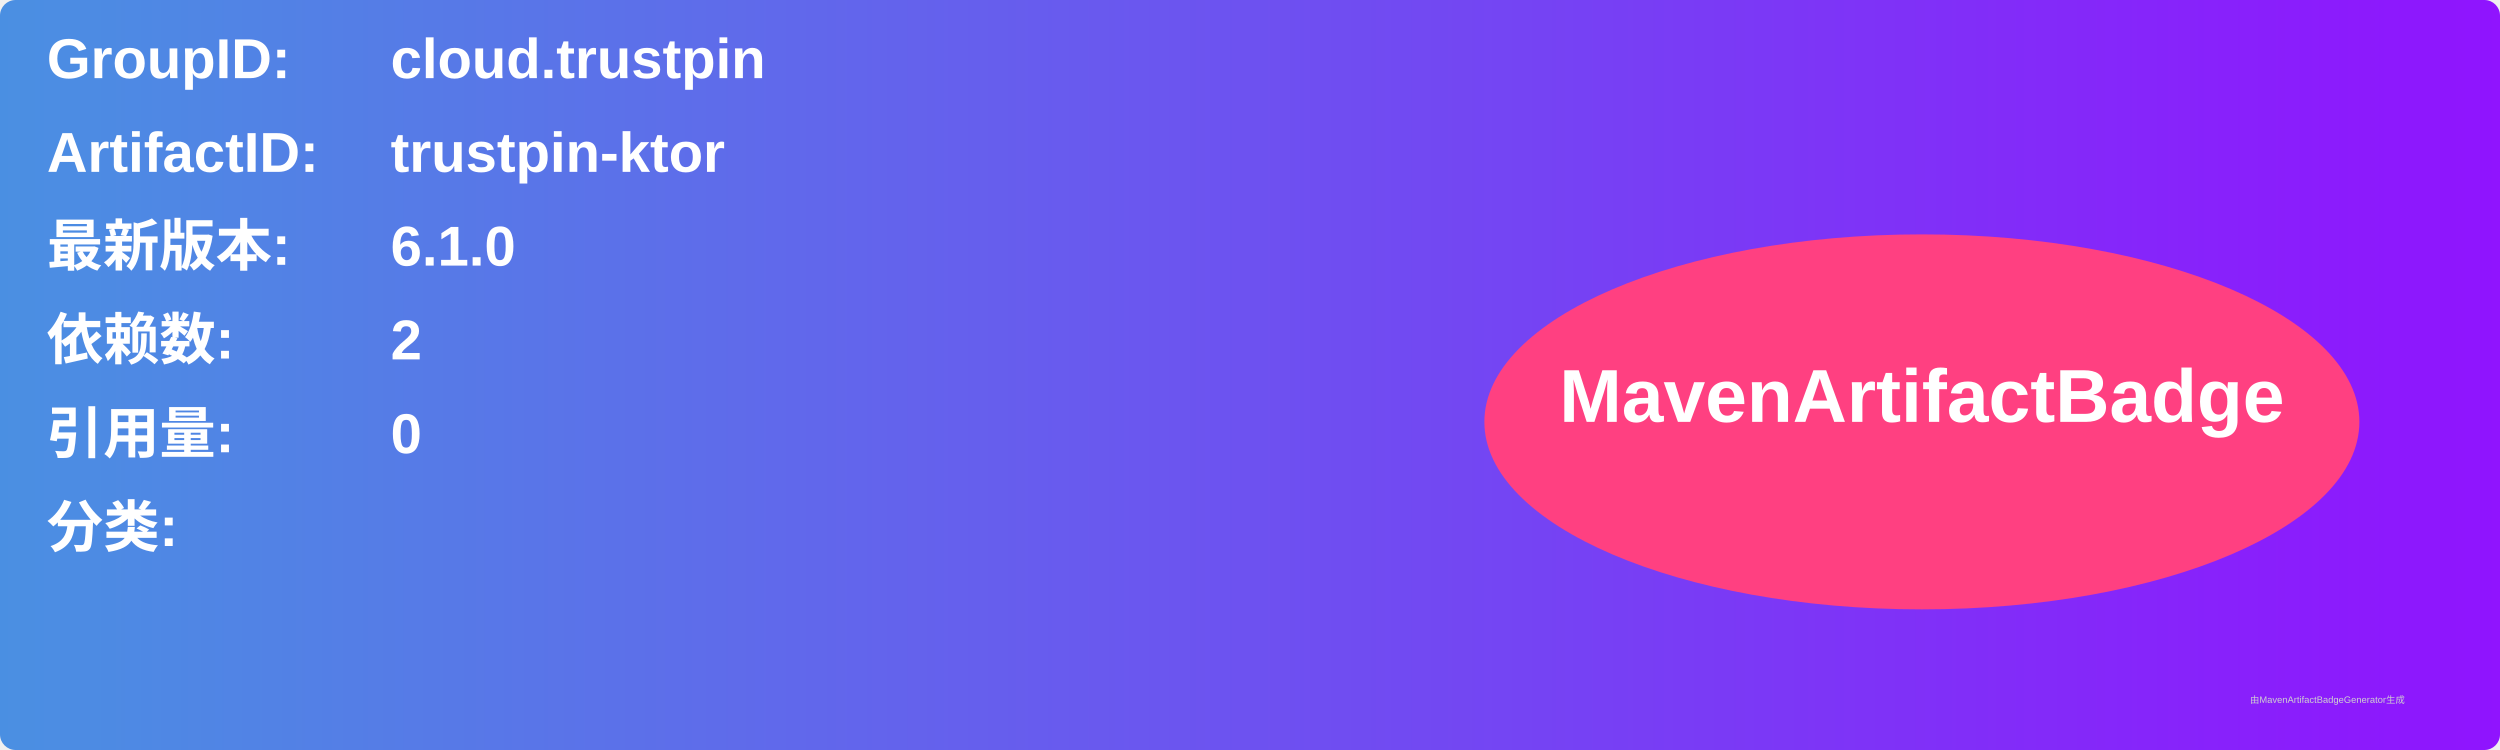
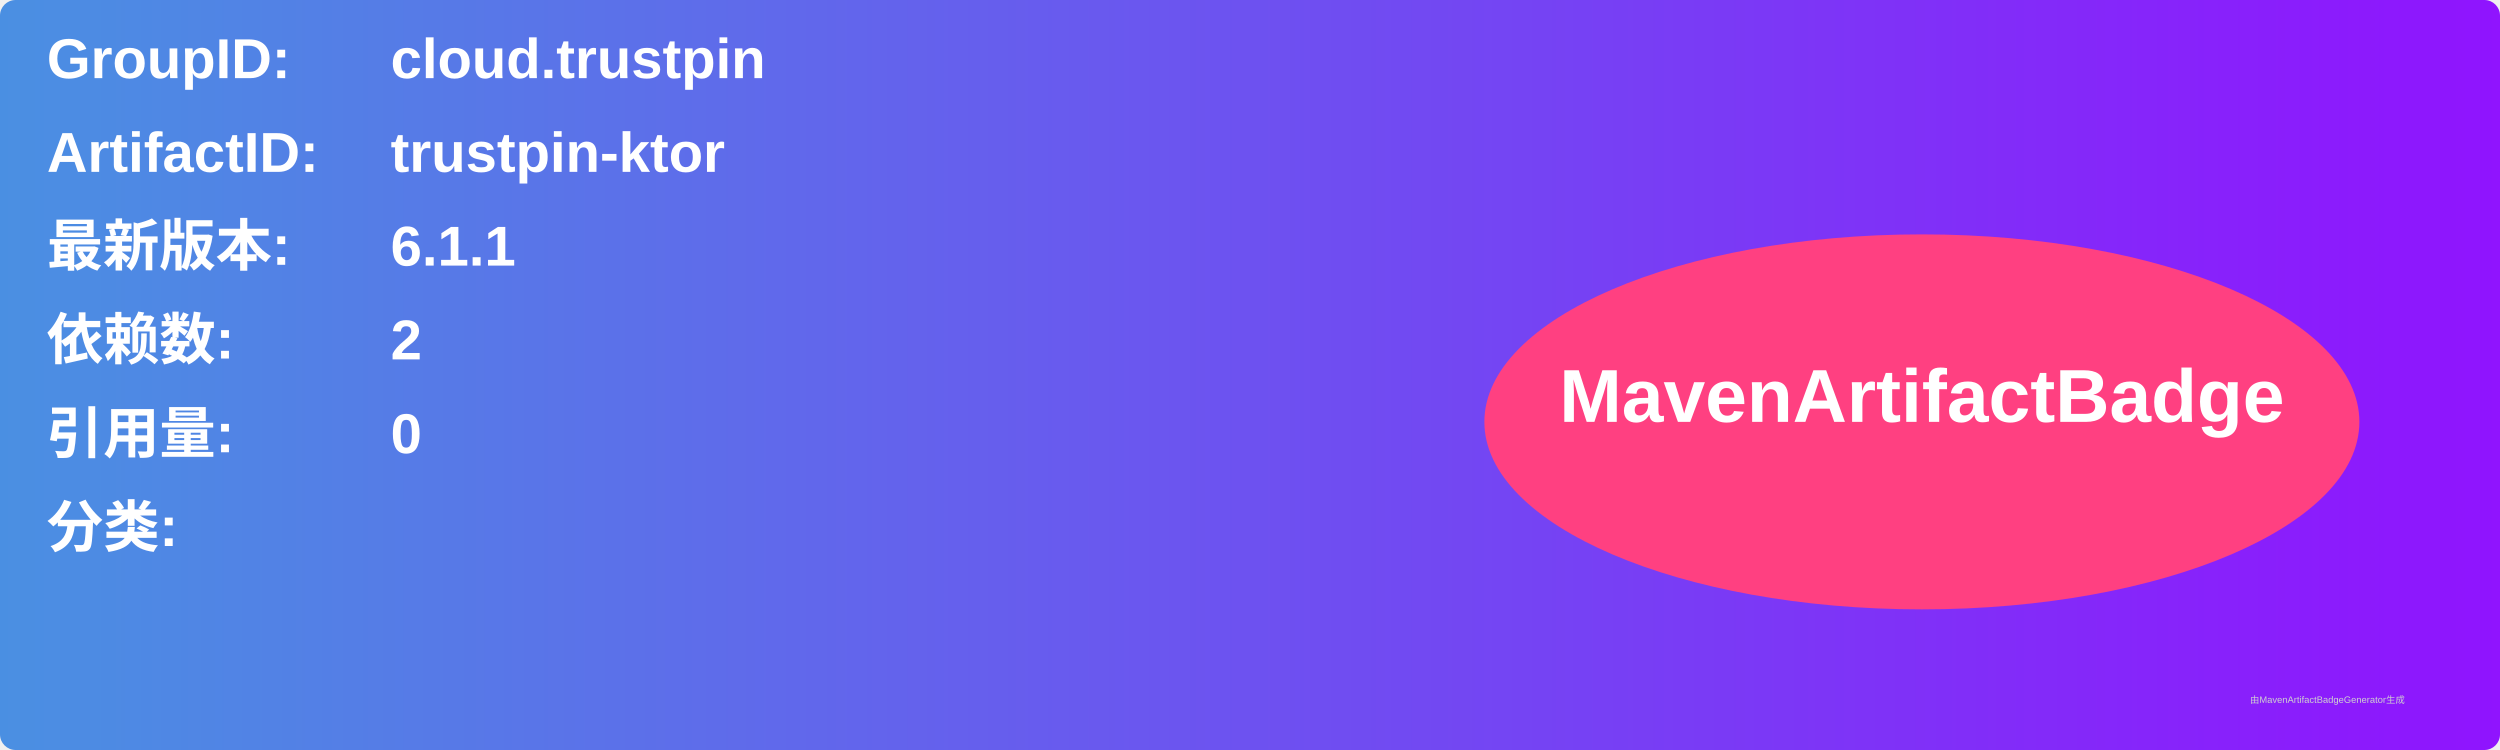
<svg xmlns="http://www.w3.org/2000/svg" width="800" height="240" viewBox="0 0 800 240">
  <linearGradient id="grad" x1="0%" y1="0%" x2="100%" y2="0%">
    <stop offset="0%" stop-color="#4a90e2" />
    <stop offset="100%" stop-color="#9013fe" />
  </linearGradient>
  <rect width="100%" height="100%" rx="5" ry="5" fill="url(#grad)" />
  <g transform="translate(15, 15)">
    <text x="0" y="10" font-family="Arial" font-size="18" fill="white" font-weight="bold" width="260">GroupID:</text>
    <text x="110" y="10" font-family="Arial" font-size="18" fill="white" font-weight="bold" width="460">cloud.trustpin</text>
    <text x="0" y="40" font-family="Arial" font-size="18" fill="white" font-weight="bold" width="260">ArtifactID:</text>
    <text x="110" y="40" font-family="Arial" font-size="18" fill="white" font-weight="bold" width="460">trustpin-ktor</text>
    <text x="0" y="70" font-family="Arial" font-size="18" fill="white" font-weight="bold">最新版本:</text>
    <text x="110" y="70" font-family="Arial" font-size="18" fill="white" font-weight="bold">
-       <tspan font-weight="bold">6.1.0</tspan>
+       <tspan font-weight="bold">6.1.1</tspan>
    </text>
    <text x="0" y="100" font-family="Arial" font-size="18" fill="white" font-weight="bold">依赖数: </text>
    <text x="110" y="100" font-family="Arial" font-size="18" fill="white">
      <tspan font-weight="bold">2</tspan>
    </text>
    <text x="0" y="130" font-family="Arial" font-size="18" fill="white" font-weight="bold">引用量: </text>
    <text x="110" y="130" font-family="Arial" font-size="18" fill="white">
      <tspan font-weight="bold">0</tspan>
    </text>
    <text x="0" y="160" font-family="Arial" font-size="18" fill="white" font-weight="bold">分类:</text>
    <text x="10" y="190" font-family="Arial" font-size="10" fill="white">
      <tspan font-weight="bold" />
    </text>
    <ellipse cx="600" cy="120" rx="140" ry="60" fill="#ff4081" />
    <text x="600" y="120" text-anchor="middle" font-family="Arial" font-size="24" fill="white" font-weight="bold">MavenArtifactBadge</text>
  </g>
  <text x="720" y="225" font-family="Arial" font-size="3" fill="#d0d0d0">由MavenArtifactBadgeGenerator生成</text>
</svg>
